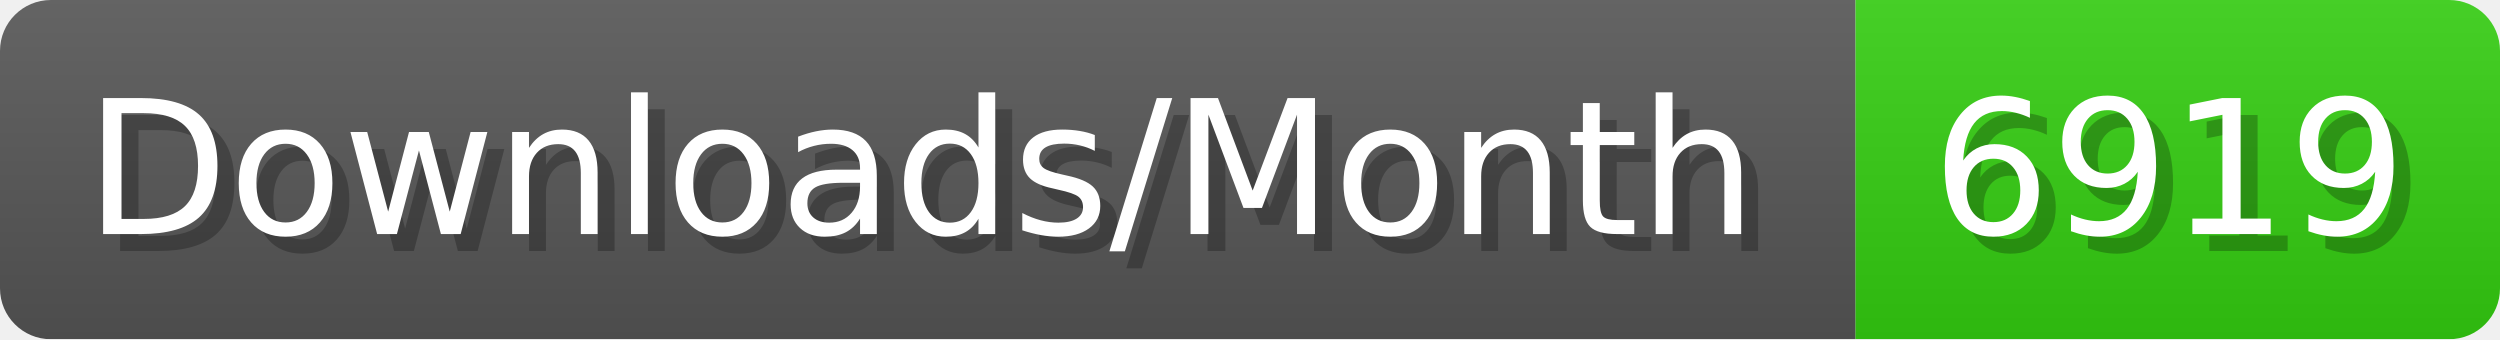
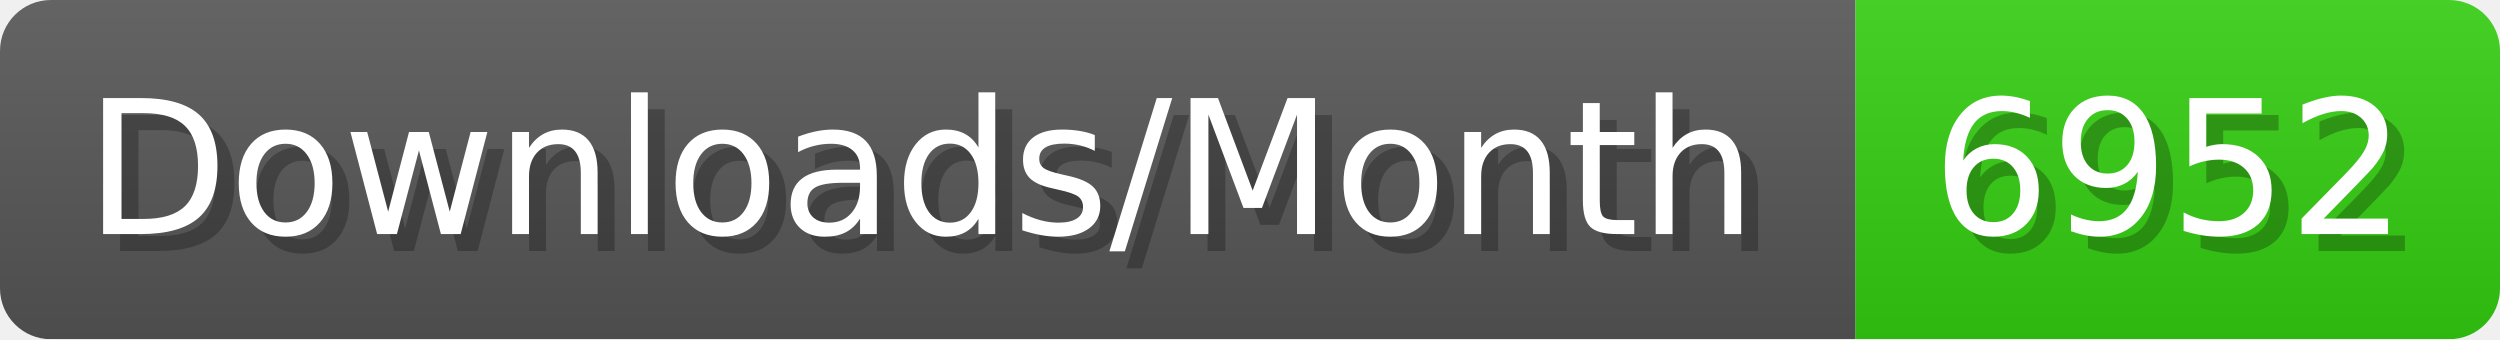
- <svg xmlns="http://www.w3.org/2000/svg" width="147.4" height="20" viewBox="0 0 1474 200" role="img" aria-label="Downloads/Month: 6919">
+ <svg xmlns="http://www.w3.org/2000/svg" width="147.4" height="20" viewBox="0 0 1474 200" role="img" aria-label="Downloads/Month: 6952">
  <linearGradient id="YlXUI" x2="0" y2="100%">
    <stop offset="0" stop-opacity=".1" stop-color="#EEE" />
    <stop offset="1" stop-opacity=".1" />
  </linearGradient>
  <mask id="JHhop">
    <rect width="1474" height="200" rx="30" fill="#FFF" />
  </mask>
  <g mask="url(#JHhop)">
    <rect width="1094" height="200" fill="#555" />
    <rect width="380" height="200" fill="#3C1" x="1094" />
    <rect width="1474" height="200" fill="url(#YlXUI)" />
  </g>
  <g aria-hidden="true" fill="#fff" text-anchor="start" font-family="Verdana,DejaVu Sans,sans-serif" font-size="110">
    <text x="60" y="148" textLength="994" fill="#000" opacity="0.25">Downloads/Month</text>
    <text x="50" y="138" textLength="994">Downloads/Month</text>
-     <text x="1149" y="148" textLength="280" fill="#000" opacity="0.25">6919</text>
-     <text x="1139" y="138" textLength="280">6919</text>
+     <text x="1149" y="148" textLength="280" fill="#000" opacity="0.25">6952</text>
+     <text x="1139" y="138" textLength="280">6952</text>
  </g>
</svg>
